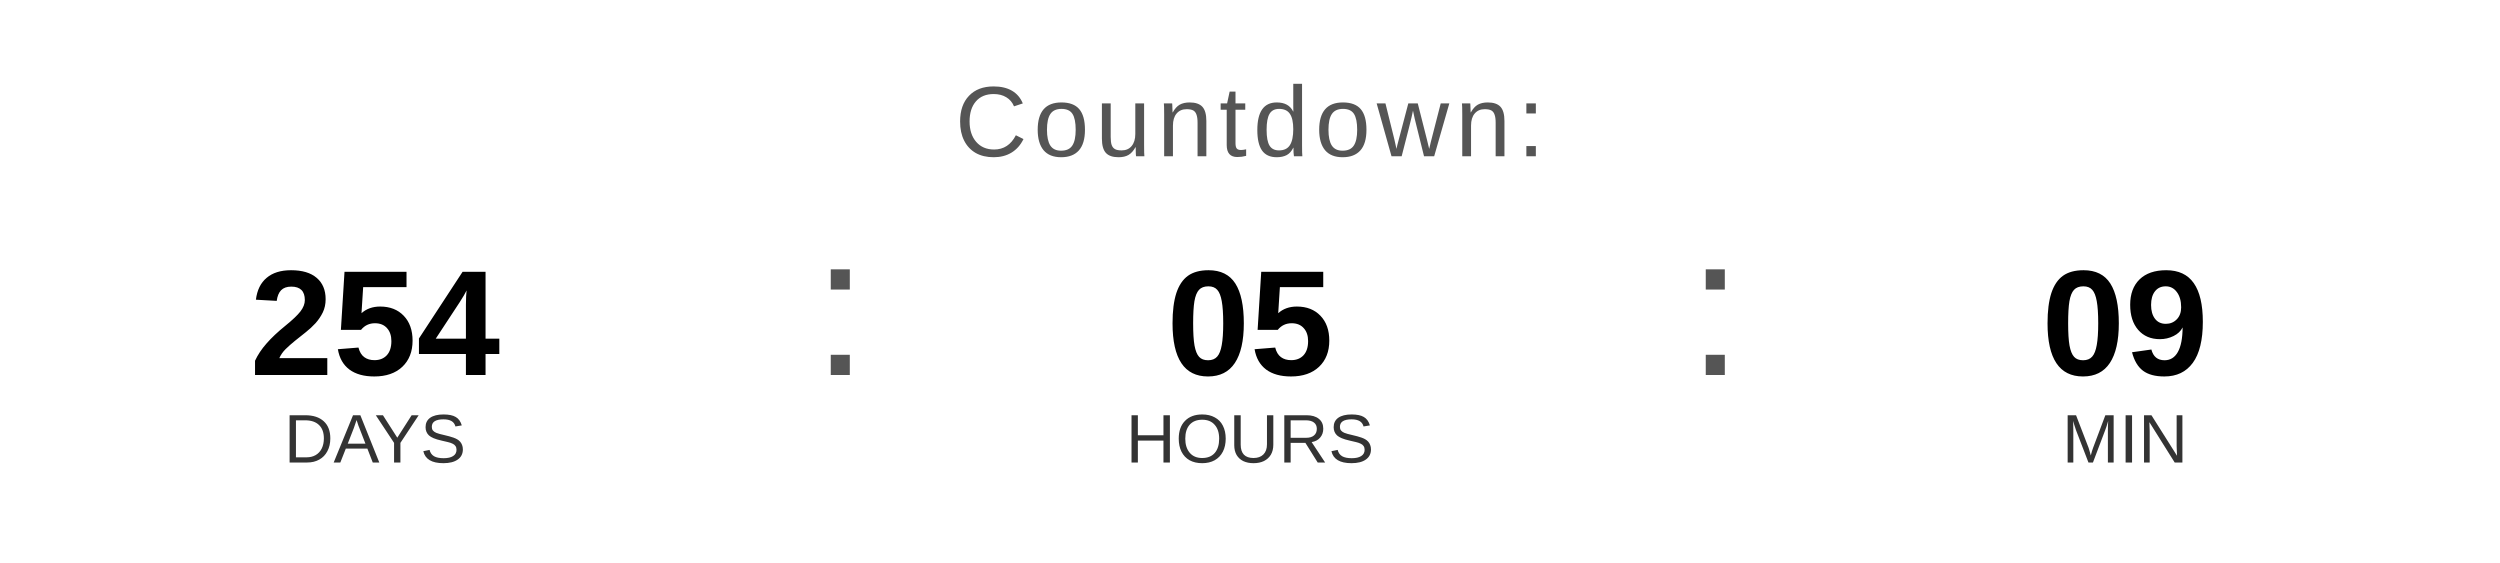
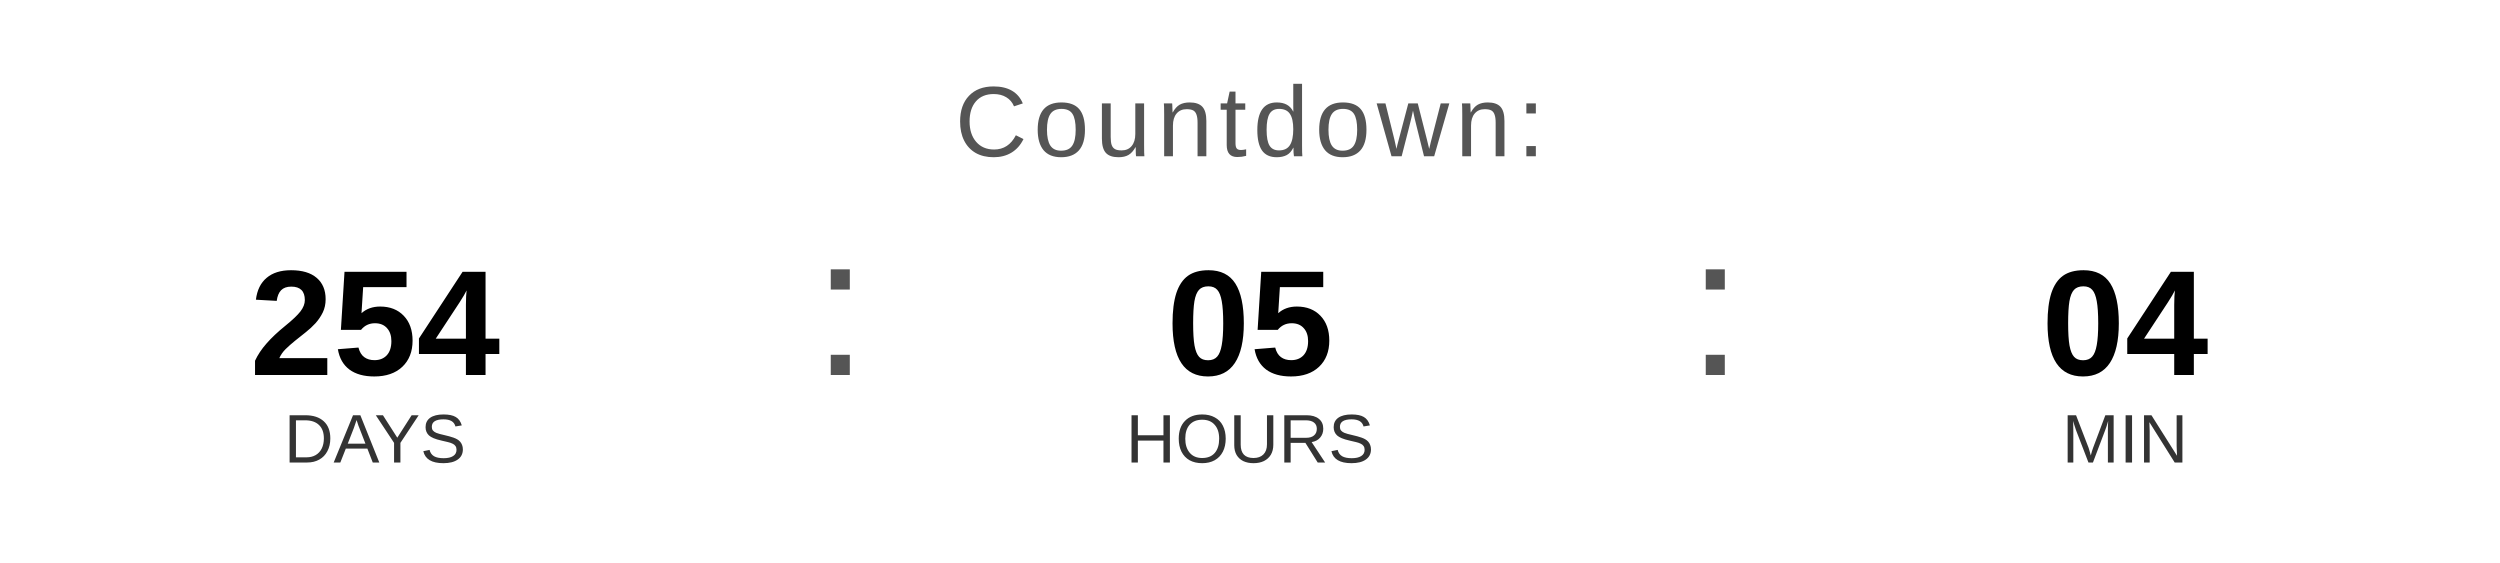
<svg xmlns="http://www.w3.org/2000/svg" width="400" height="90" viewBox="0 0 400 90">
  <text x="200" y="25" font-family="Arial, Helvetica, sans-serif" font-size="16" fill="#555555" text-anchor="middle" letter-spacing="1">
    Countdown:
  </text>
  <text x="60" y="60" font-family="Arial, Helvetica, sans-serif" font-size="24" font-weight="bold" fill="#000000" text-anchor="middle">254</text>
  <text x="60" y="74" font-family="Arial, Helvetica, sans-serif" font-size="11" fill="#333333" text-anchor="middle">DAYS</text>
  <text x="130" y="60" font-family="Arial, sans-serif" font-size="32" fill="#555555">:</text>
  <text x="200" y="60" font-family="Arial, Helvetica, sans-serif" font-size="24" font-weight="bold" fill="#000000" text-anchor="middle">05</text>
  <text x="200" y="74" font-family="Arial, Helvetica, sans-serif" font-size="11" fill="#333333" text-anchor="middle">HOURS</text>
  <text x="270" y="60" font-family="Arial, sans-serif" font-size="32" fill="#555555">:</text>
-   <text x="340" y="60" font-family="Arial, Helvetica, sans-serif" font-size="24" font-weight="bold" fill="#000000" text-anchor="middle">09</text>
+   <text x="340" y="60" font-family="Arial, Helvetica, sans-serif" font-size="24" font-weight="bold" fill="#000000" text-anchor="middle">04</text>
  <text x="340" y="74" font-family="Arial, Helvetica, sans-serif" font-size="11" fill="#333333" text-anchor="middle">MIN</text>
</svg>
